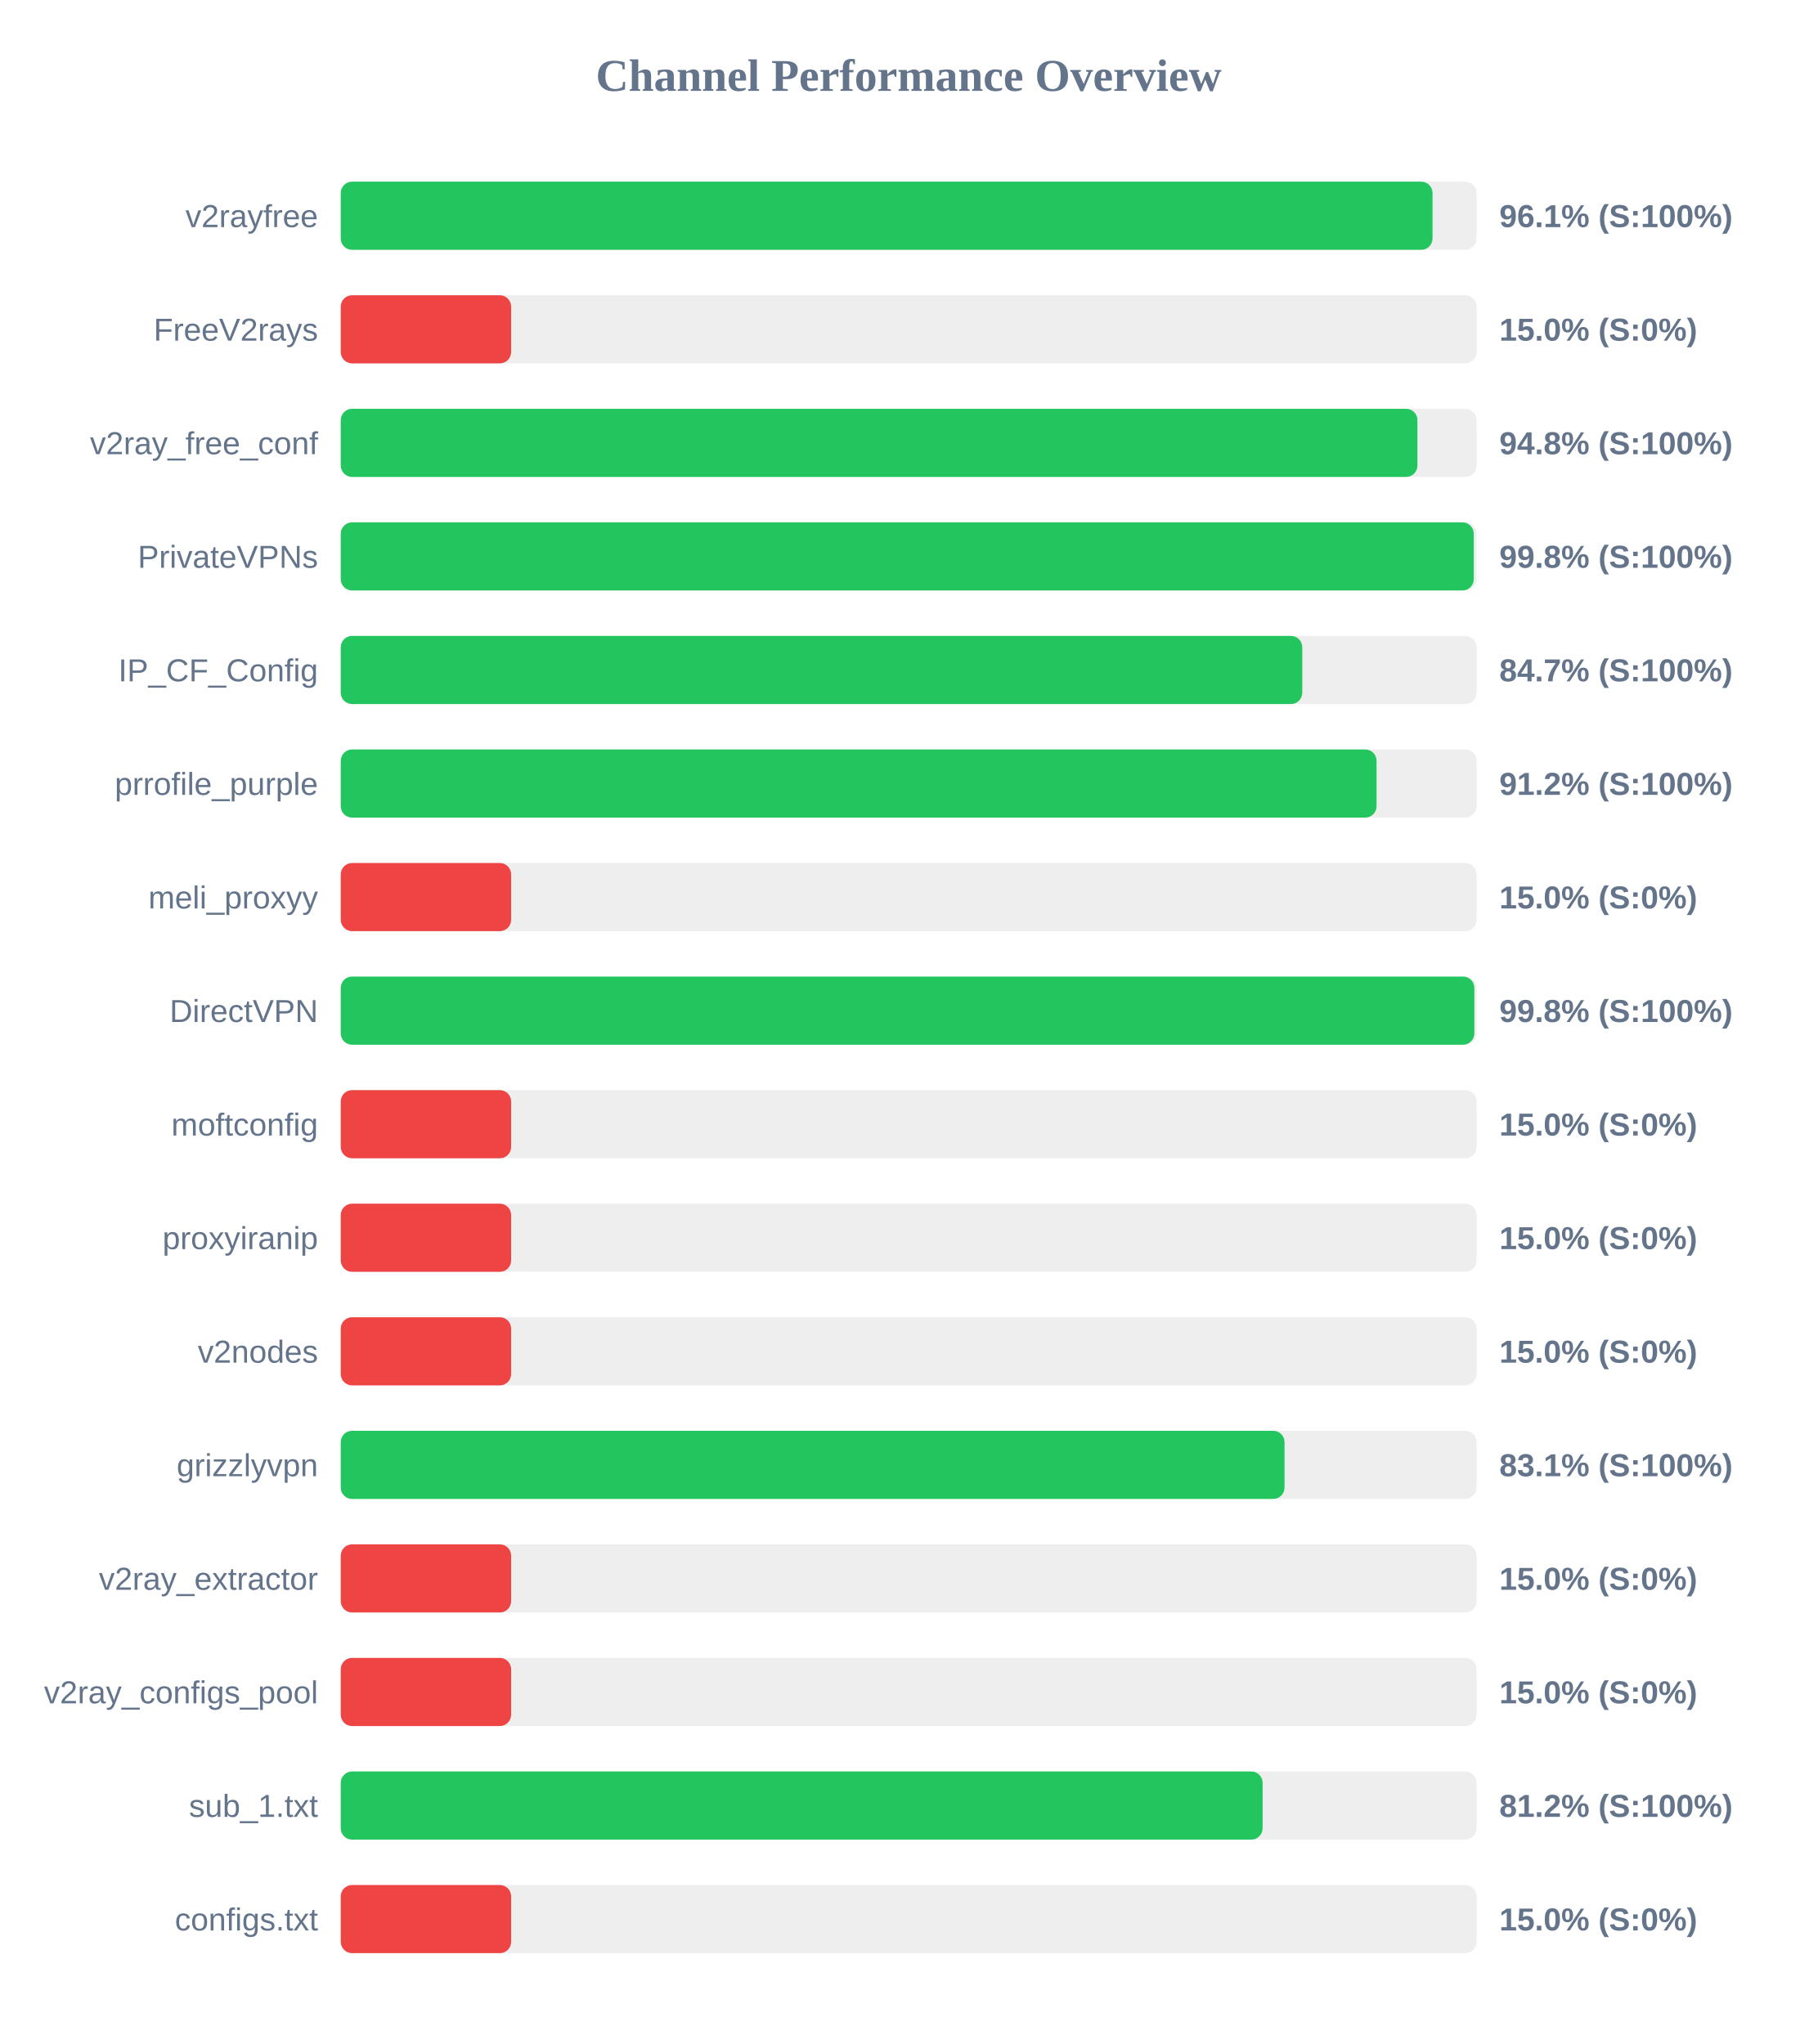
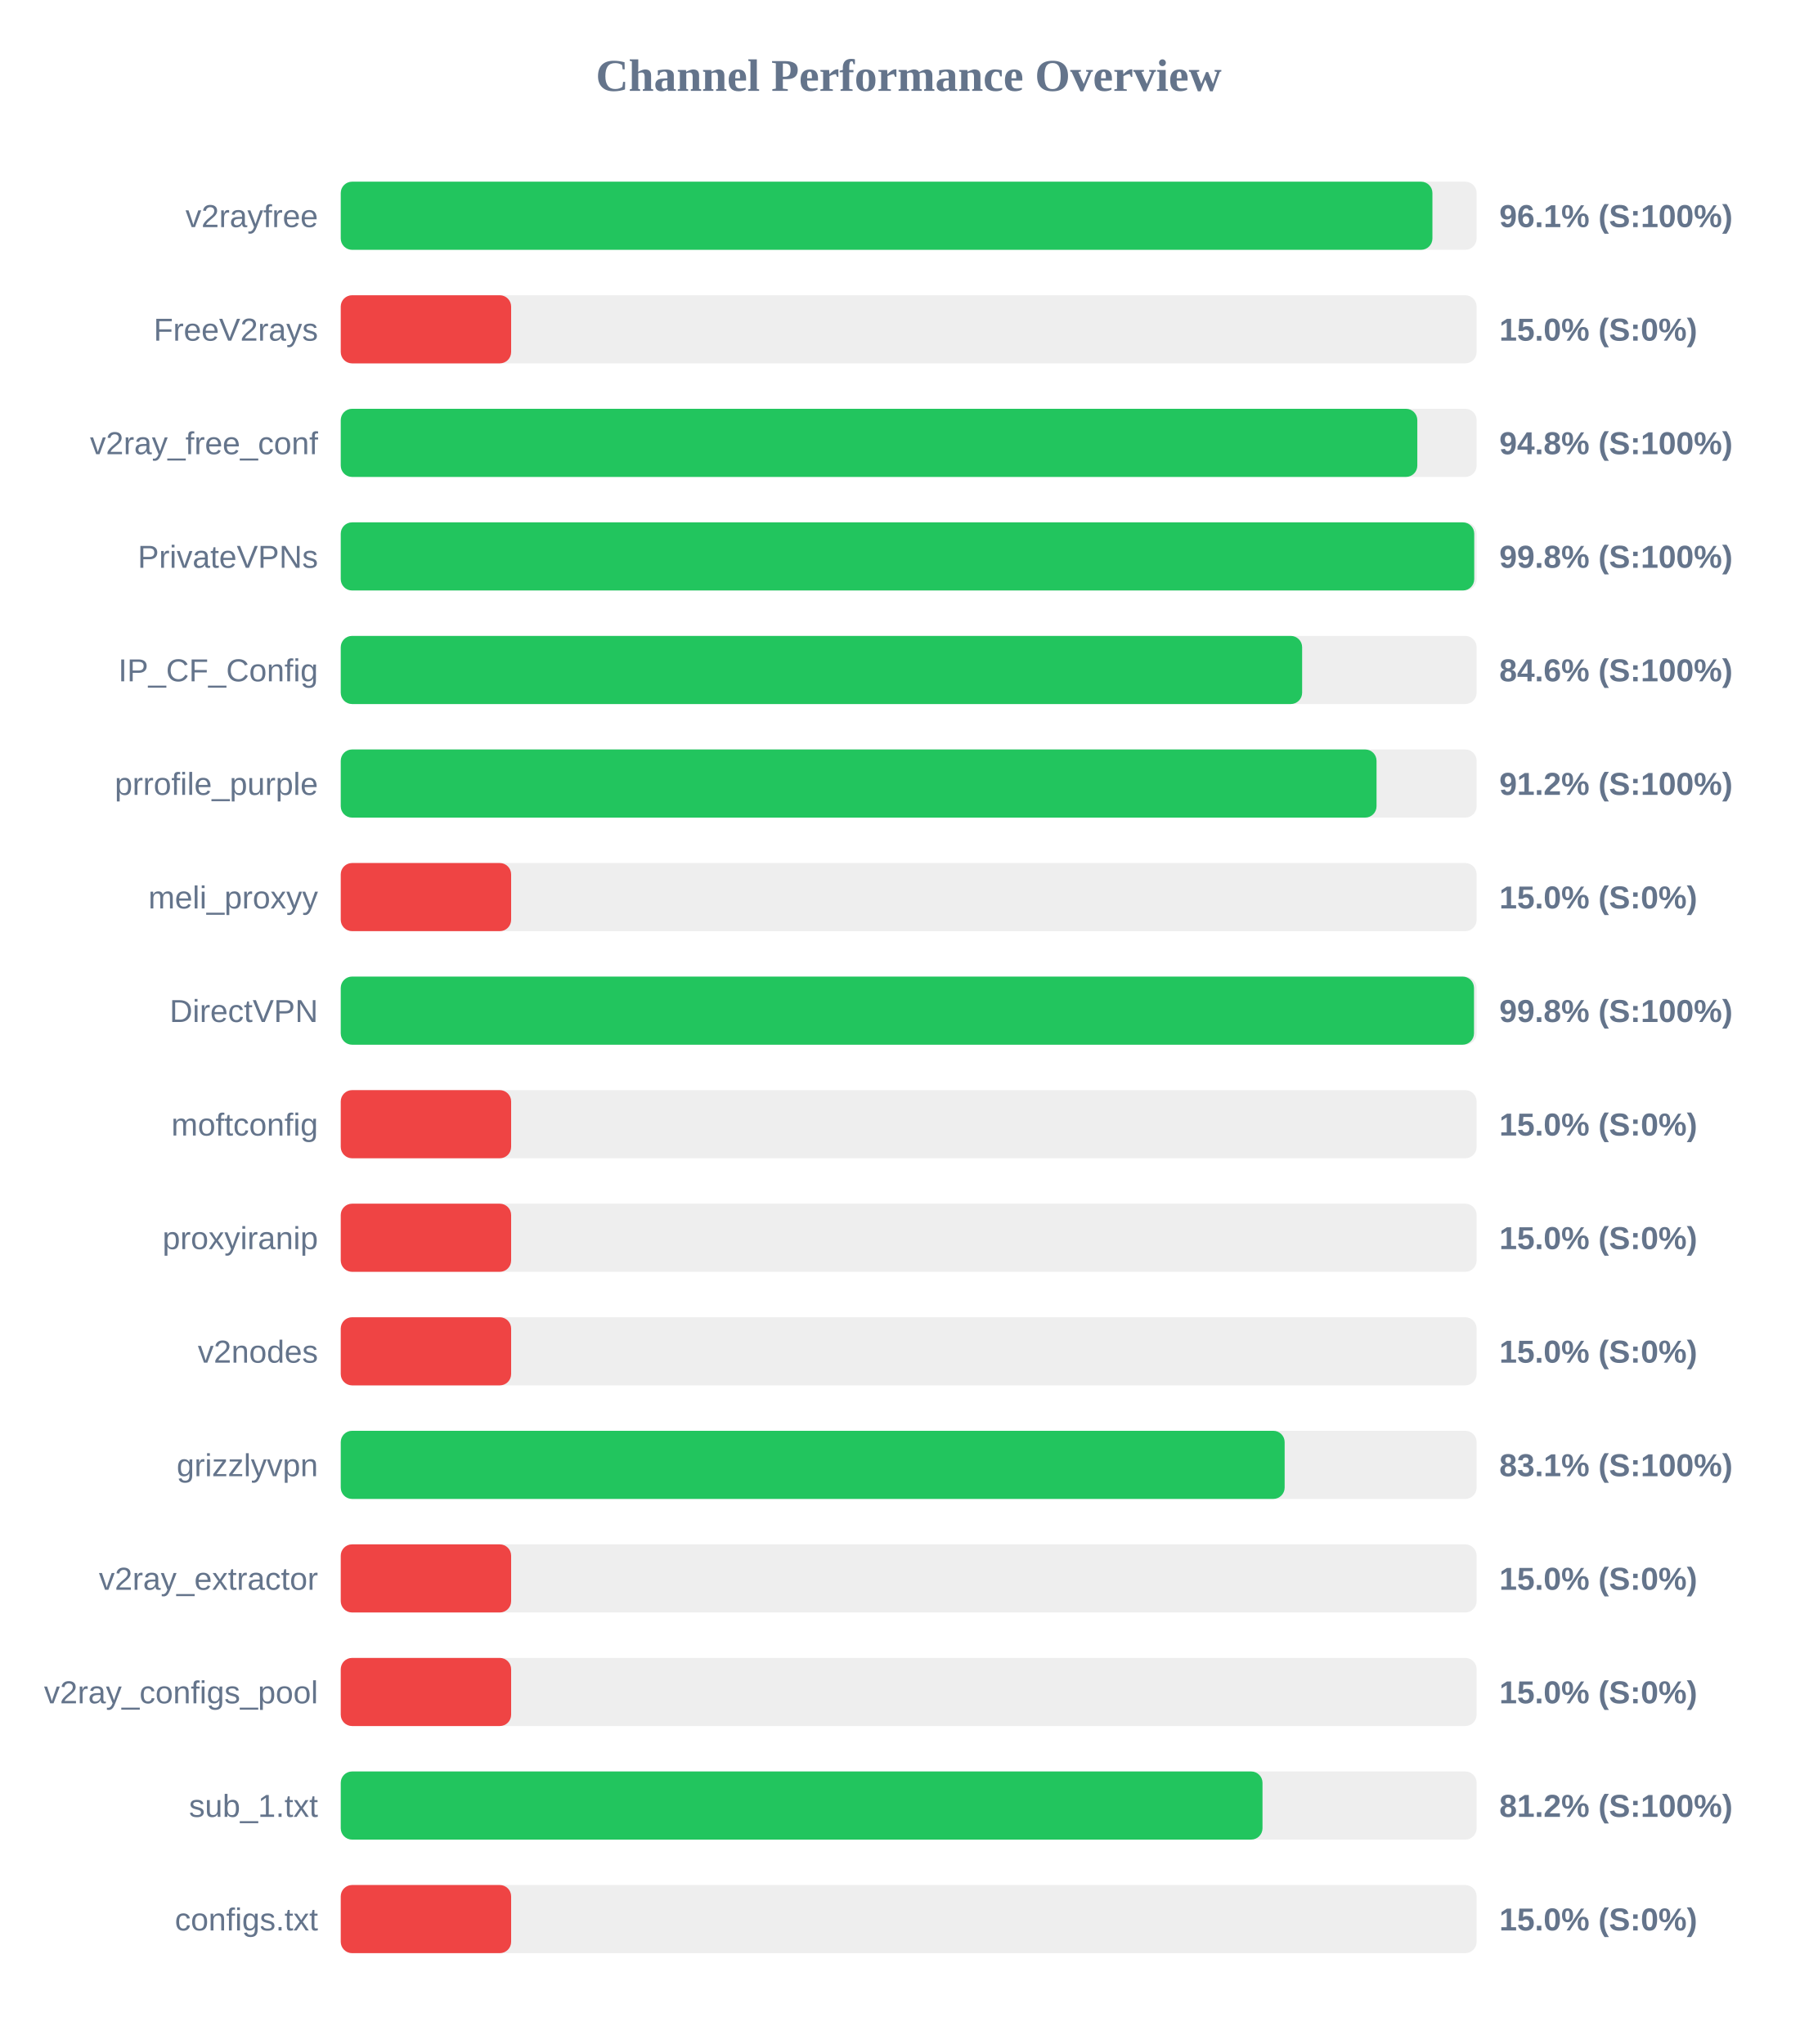
<svg xmlns="http://www.w3.org/2000/svg" width="800" height="900" version="1.1">
  <style>
        .row { font: 14px Arial; fill: #64748b; }
        .score { font: bold 14px Arial; fill: #64748b; }
    </style>
  <text x="400" y="40" text-anchor="middle" font-size="20px" font-weight="bold" fill="#64748b">Channel Performance Overview</text>
  <rect x="150" y="80" width="500" height="30" fill="#eee" rx="5" />
-   <rect x="150" y="80" width="480.6" height="30" fill="#22c55e" rx="5" />
+   <rect x="150" y="80" width="480.55" height="30" fill="#22c55e" rx="5" />
  <text x="140" y="100" text-anchor="end" class="row">v2rayfree</text>
  <text x="660" y="100" text-anchor="start" class="score">96.1% (S:100%)</text>
  <rect x="150" y="130" width="500" height="30" fill="#eee" rx="5" />
  <rect x="150" y="130" width="75.0" height="30" fill="#ef4444" rx="5" />
  <text x="140" y="150" text-anchor="end" class="row">FreeV2rays</text>
  <text x="660" y="150" text-anchor="start" class="score">15.0% (S:0%)</text>
  <rect x="150" y="180" width="500" height="30" fill="#eee" rx="5" />
-   <rect x="150" y="180" width="473.95" height="30" fill="#22c55e" rx="5" />
+   <rect x="150" y="180" width="473.9" height="30" fill="#22c55e" rx="5" />
  <text x="140" y="200" text-anchor="end" class="row">v2ray_free_conf</text>
  <text x="660" y="200" text-anchor="start" class="score">94.8% (S:100%)</text>
  <rect x="150" y="230" width="500" height="30" fill="#eee" rx="5" />
-   <rect x="150" y="230" width="498.75" height="30" fill="#22c55e" rx="5" />
+   <rect x="150" y="230" width="498.95" height="30" fill="#22c55e" rx="5" />
  <text x="140" y="250" text-anchor="end" class="row">PrivateVPNs</text>
  <text x="660" y="250" text-anchor="start" class="score">99.8% (S:100%)</text>
  <rect x="150" y="280" width="500" height="30" fill="#eee" rx="5" />
-   <rect x="150" y="280" width="423.25" height="30" fill="#22c55e" rx="5" />
+   <rect x="150" y="280" width="423.2" height="30" fill="#22c55e" rx="5" />
  <text x="140" y="300" text-anchor="end" class="row">IP_CF_Config</text>
-   <text x="660" y="300" text-anchor="start" class="score">84.7% (S:100%)</text>
+   <text x="660" y="300" text-anchor="start" class="score">84.6% (S:100%)</text>
  <rect x="150" y="330" width="500" height="30" fill="#eee" rx="5" />
  <rect x="150" y="330" width="455.95" height="30" fill="#22c55e" rx="5" />
  <text x="140" y="350" text-anchor="end" class="row">prrofile_purple</text>
  <text x="660" y="350" text-anchor="start" class="score">91.2% (S:100%)</text>
  <rect x="150" y="380" width="500" height="30" fill="#eee" rx="5" />
  <rect x="150" y="380" width="75.0" height="30" fill="#ef4444" rx="5" />
  <text x="140" y="400" text-anchor="end" class="row">meli_proxyy</text>
  <text x="660" y="400" text-anchor="start" class="score">15.0% (S:0%)</text>
  <rect x="150" y="430" width="500" height="30" fill="#eee" rx="5" />
-   <rect x="150" y="430" width="499.0" height="30" fill="#22c55e" rx="5" />
+   <rect x="150" y="430" width="498.85" height="30" fill="#22c55e" rx="5" />
  <text x="140" y="450" text-anchor="end" class="row">DirectVPN</text>
  <text x="660" y="450" text-anchor="start" class="score">99.8% (S:100%)</text>
  <rect x="150" y="480" width="500" height="30" fill="#eee" rx="5" />
  <rect x="150" y="480" width="75.0" height="30" fill="#ef4444" rx="5" />
  <text x="140" y="500" text-anchor="end" class="row">moftconfig</text>
  <text x="660" y="500" text-anchor="start" class="score">15.0% (S:0%)</text>
  <rect x="150" y="530" width="500" height="30" fill="#eee" rx="5" />
  <rect x="150" y="530" width="75.0" height="30" fill="#ef4444" rx="5" />
  <text x="140" y="550" text-anchor="end" class="row">proxyiranip</text>
  <text x="660" y="550" text-anchor="start" class="score">15.0% (S:0%)</text>
  <rect x="150" y="580" width="500" height="30" fill="#eee" rx="5" />
  <rect x="150" y="580" width="75.0" height="30" fill="#ef4444" rx="5" />
  <text x="140" y="600" text-anchor="end" class="row">v2nodes</text>
  <text x="660" y="600" text-anchor="start" class="score">15.0% (S:0%)</text>
  <rect x="150" y="630" width="500" height="30" fill="#eee" rx="5" />
-   <rect x="150" y="630" width="415.45" height="30" fill="#22c55e" rx="5" />
+   <rect x="150" y="630" width="415.5" height="30" fill="#22c55e" rx="5" />
  <text x="140" y="650" text-anchor="end" class="row">grizzlyvpn</text>
  <text x="660" y="650" text-anchor="start" class="score">83.1% (S:100%)</text>
  <rect x="150" y="680" width="500" height="30" fill="#eee" rx="5" />
  <rect x="150" y="680" width="75.0" height="30" fill="#ef4444" rx="5" />
  <text x="140" y="700" text-anchor="end" class="row">v2ray_extractor</text>
  <text x="660" y="700" text-anchor="start" class="score">15.0% (S:0%)</text>
  <rect x="150" y="730" width="500" height="30" fill="#eee" rx="5" />
  <rect x="150" y="730" width="75.0" height="30" fill="#ef4444" rx="5" />
  <text x="140" y="750" text-anchor="end" class="row">v2ray_configs_pool</text>
  <text x="660" y="750" text-anchor="start" class="score">15.0% (S:0%)</text>
  <rect x="150" y="780" width="500" height="30" fill="#eee" rx="5" />
-   <rect x="150" y="780" width="405.8" height="30" fill="#22c55e" rx="5" />
+   <rect x="150" y="780" width="405.75" height="30" fill="#22c55e" rx="5" />
  <text x="140" y="800" text-anchor="end" class="row">sub_1.txt</text>
  <text x="660" y="800" text-anchor="start" class="score">81.2% (S:100%)</text>
  <rect x="150" y="830" width="500" height="30" fill="#eee" rx="5" />
  <rect x="150" y="830" width="75.0" height="30" fill="#ef4444" rx="5" />
  <text x="140" y="850" text-anchor="end" class="row">configs.txt</text>
  <text x="660" y="850" text-anchor="start" class="score">15.0% (S:0%)</text>
</svg>
